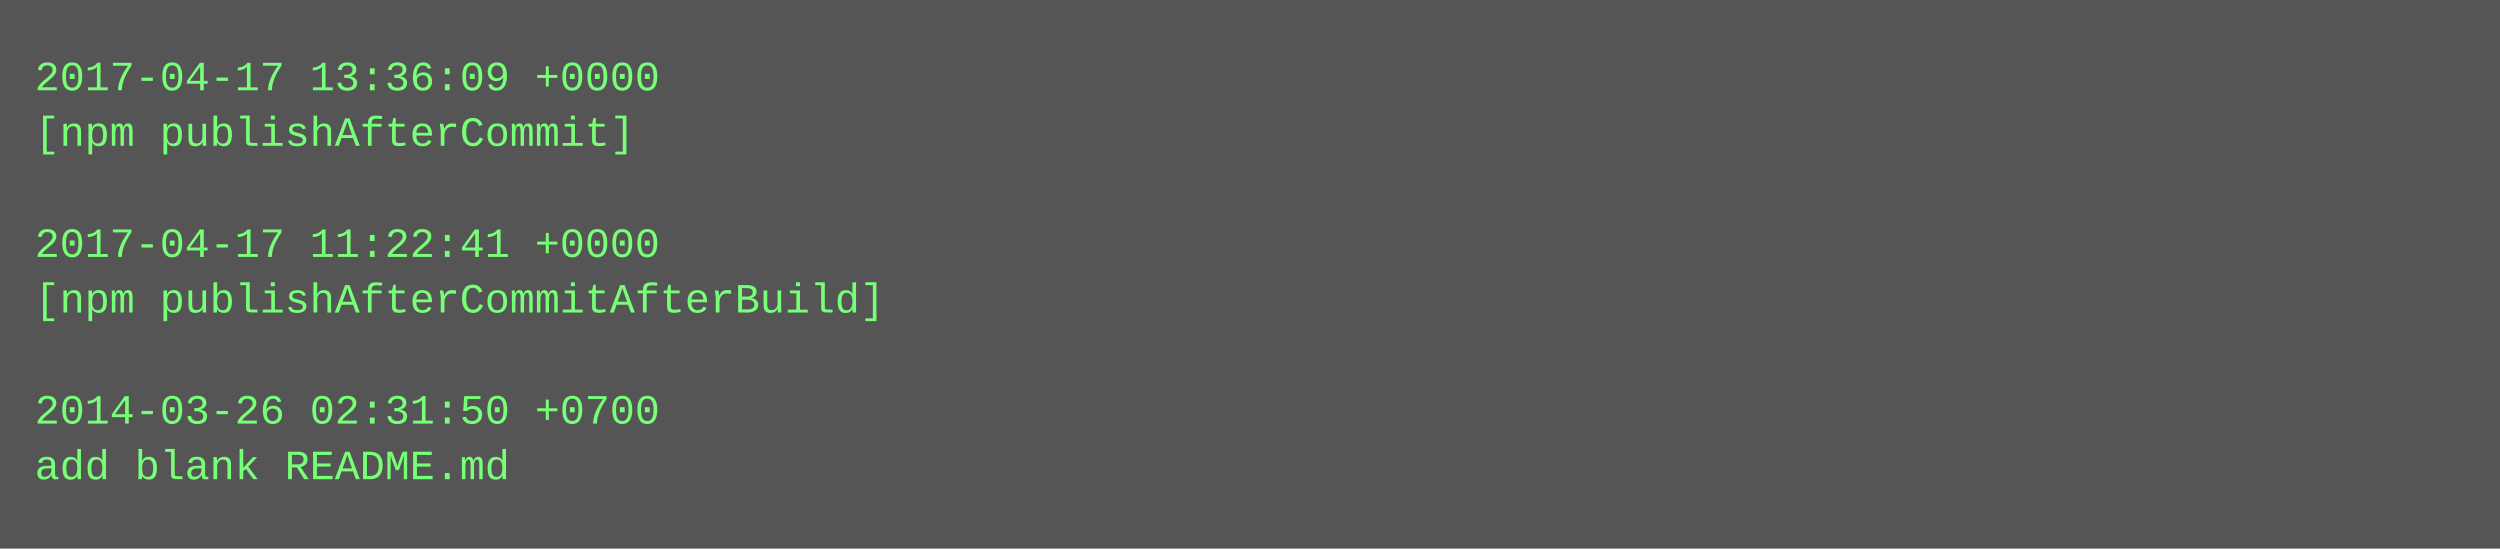
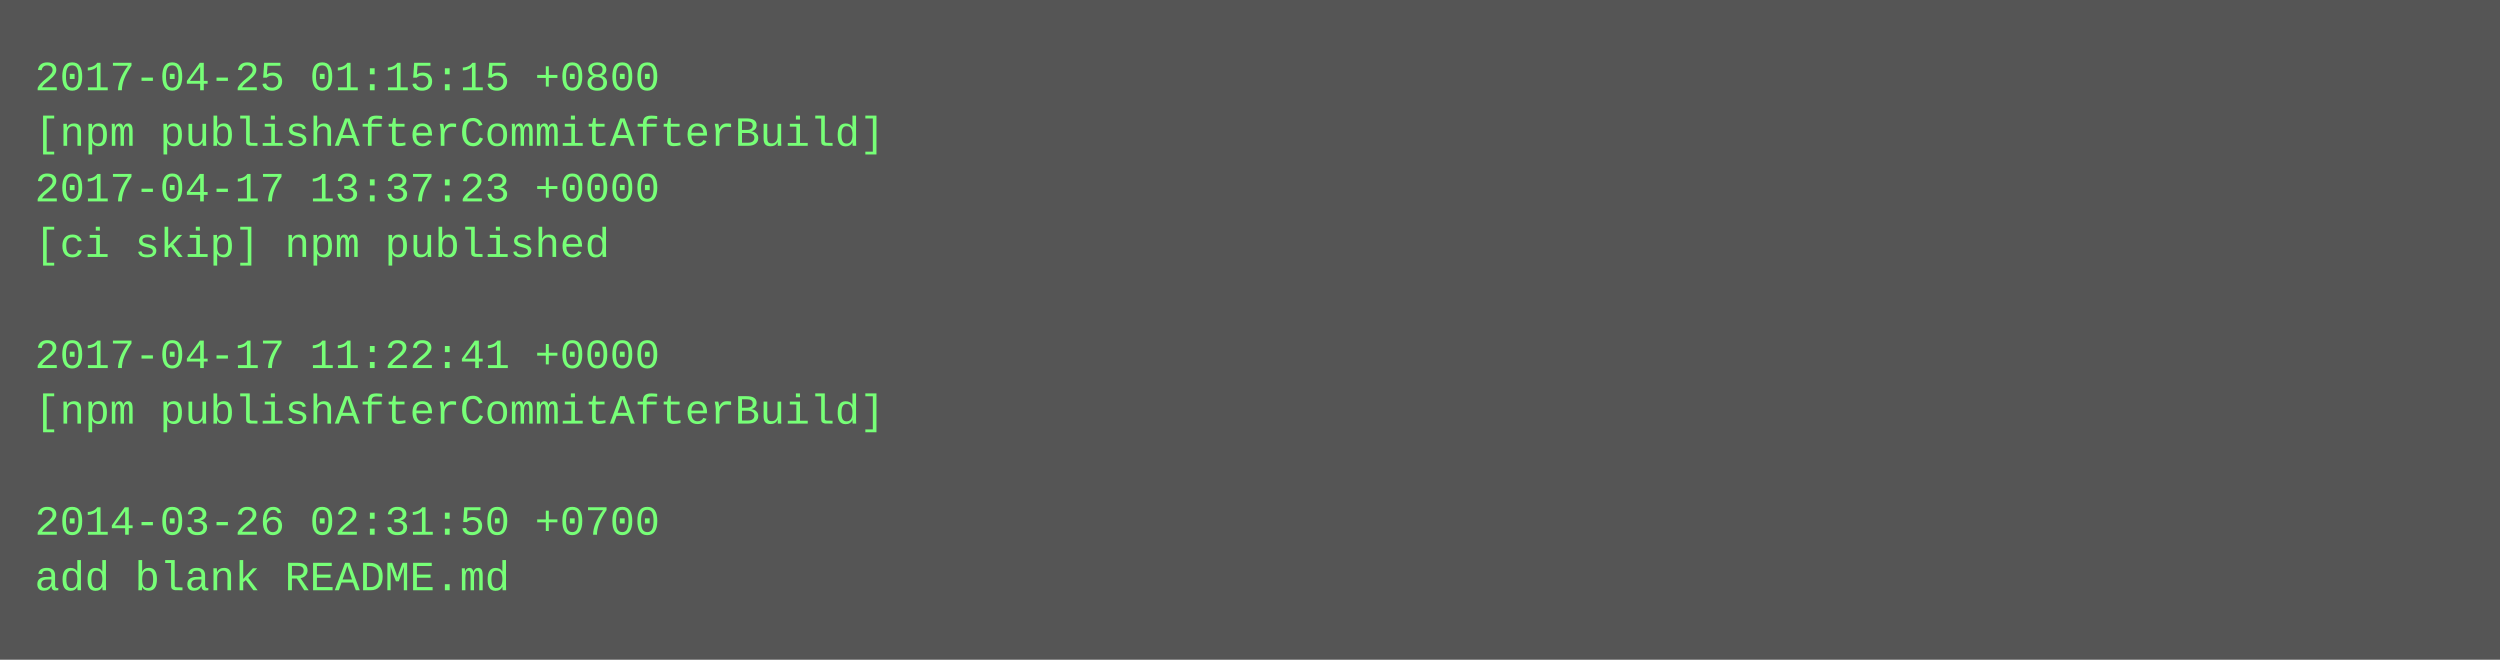
- <svg xmlns="http://www.w3.org/2000/svg" height="158" width="720">
-   <rect height="158" fill="#555" width="720" />
+ <svg xmlns="http://www.w3.org/2000/svg" height="190" width="720">
+   <rect height="190" fill="#555" width="720" />
  <text fill="#7f7" font-family="Courier New" font-size="12" xml:space="preserve">
-     <tspan x="10" y="26">2017-04-17 13:36:09 +0000</tspan>
-     <tspan x="10" y="42">[npm publishAfterCommit]</tspan>
-     <tspan x="10" y="58" />
-     <tspan x="10" y="74">2017-04-17 11:22:41 +0000</tspan>
-     <tspan x="10" y="90">[npm publishAfterCommitAfterBuild]</tspan>
-     <tspan x="10" y="106" />
-     <tspan x="10" y="122">2014-03-26 02:31:50 +0700</tspan>
-     <tspan x="10" y="138">add blank README.md</tspan>
+     <tspan x="10" y="26">2017-04-25 01:15:15 +0800</tspan>
+     <tspan x="10" y="42">[npm publishAfterCommitAfterBuild]</tspan>
+     <tspan x="10" y="58">2017-04-17 13:37:23 +0000</tspan>
+     <tspan x="10" y="74">[ci skip] npm published</tspan>
+     <tspan x="10" y="90" />
+     <tspan x="10" y="106">2017-04-17 11:22:41 +0000</tspan>
+     <tspan x="10" y="122">[npm publishAfterCommitAfterBuild]</tspan>
+     <tspan x="10" y="138" />
+     <tspan x="10" y="154">2014-03-26 02:31:50 +0700</tspan>
+     <tspan x="10" y="170">add blank README.md</tspan>
  </text>
</svg>
